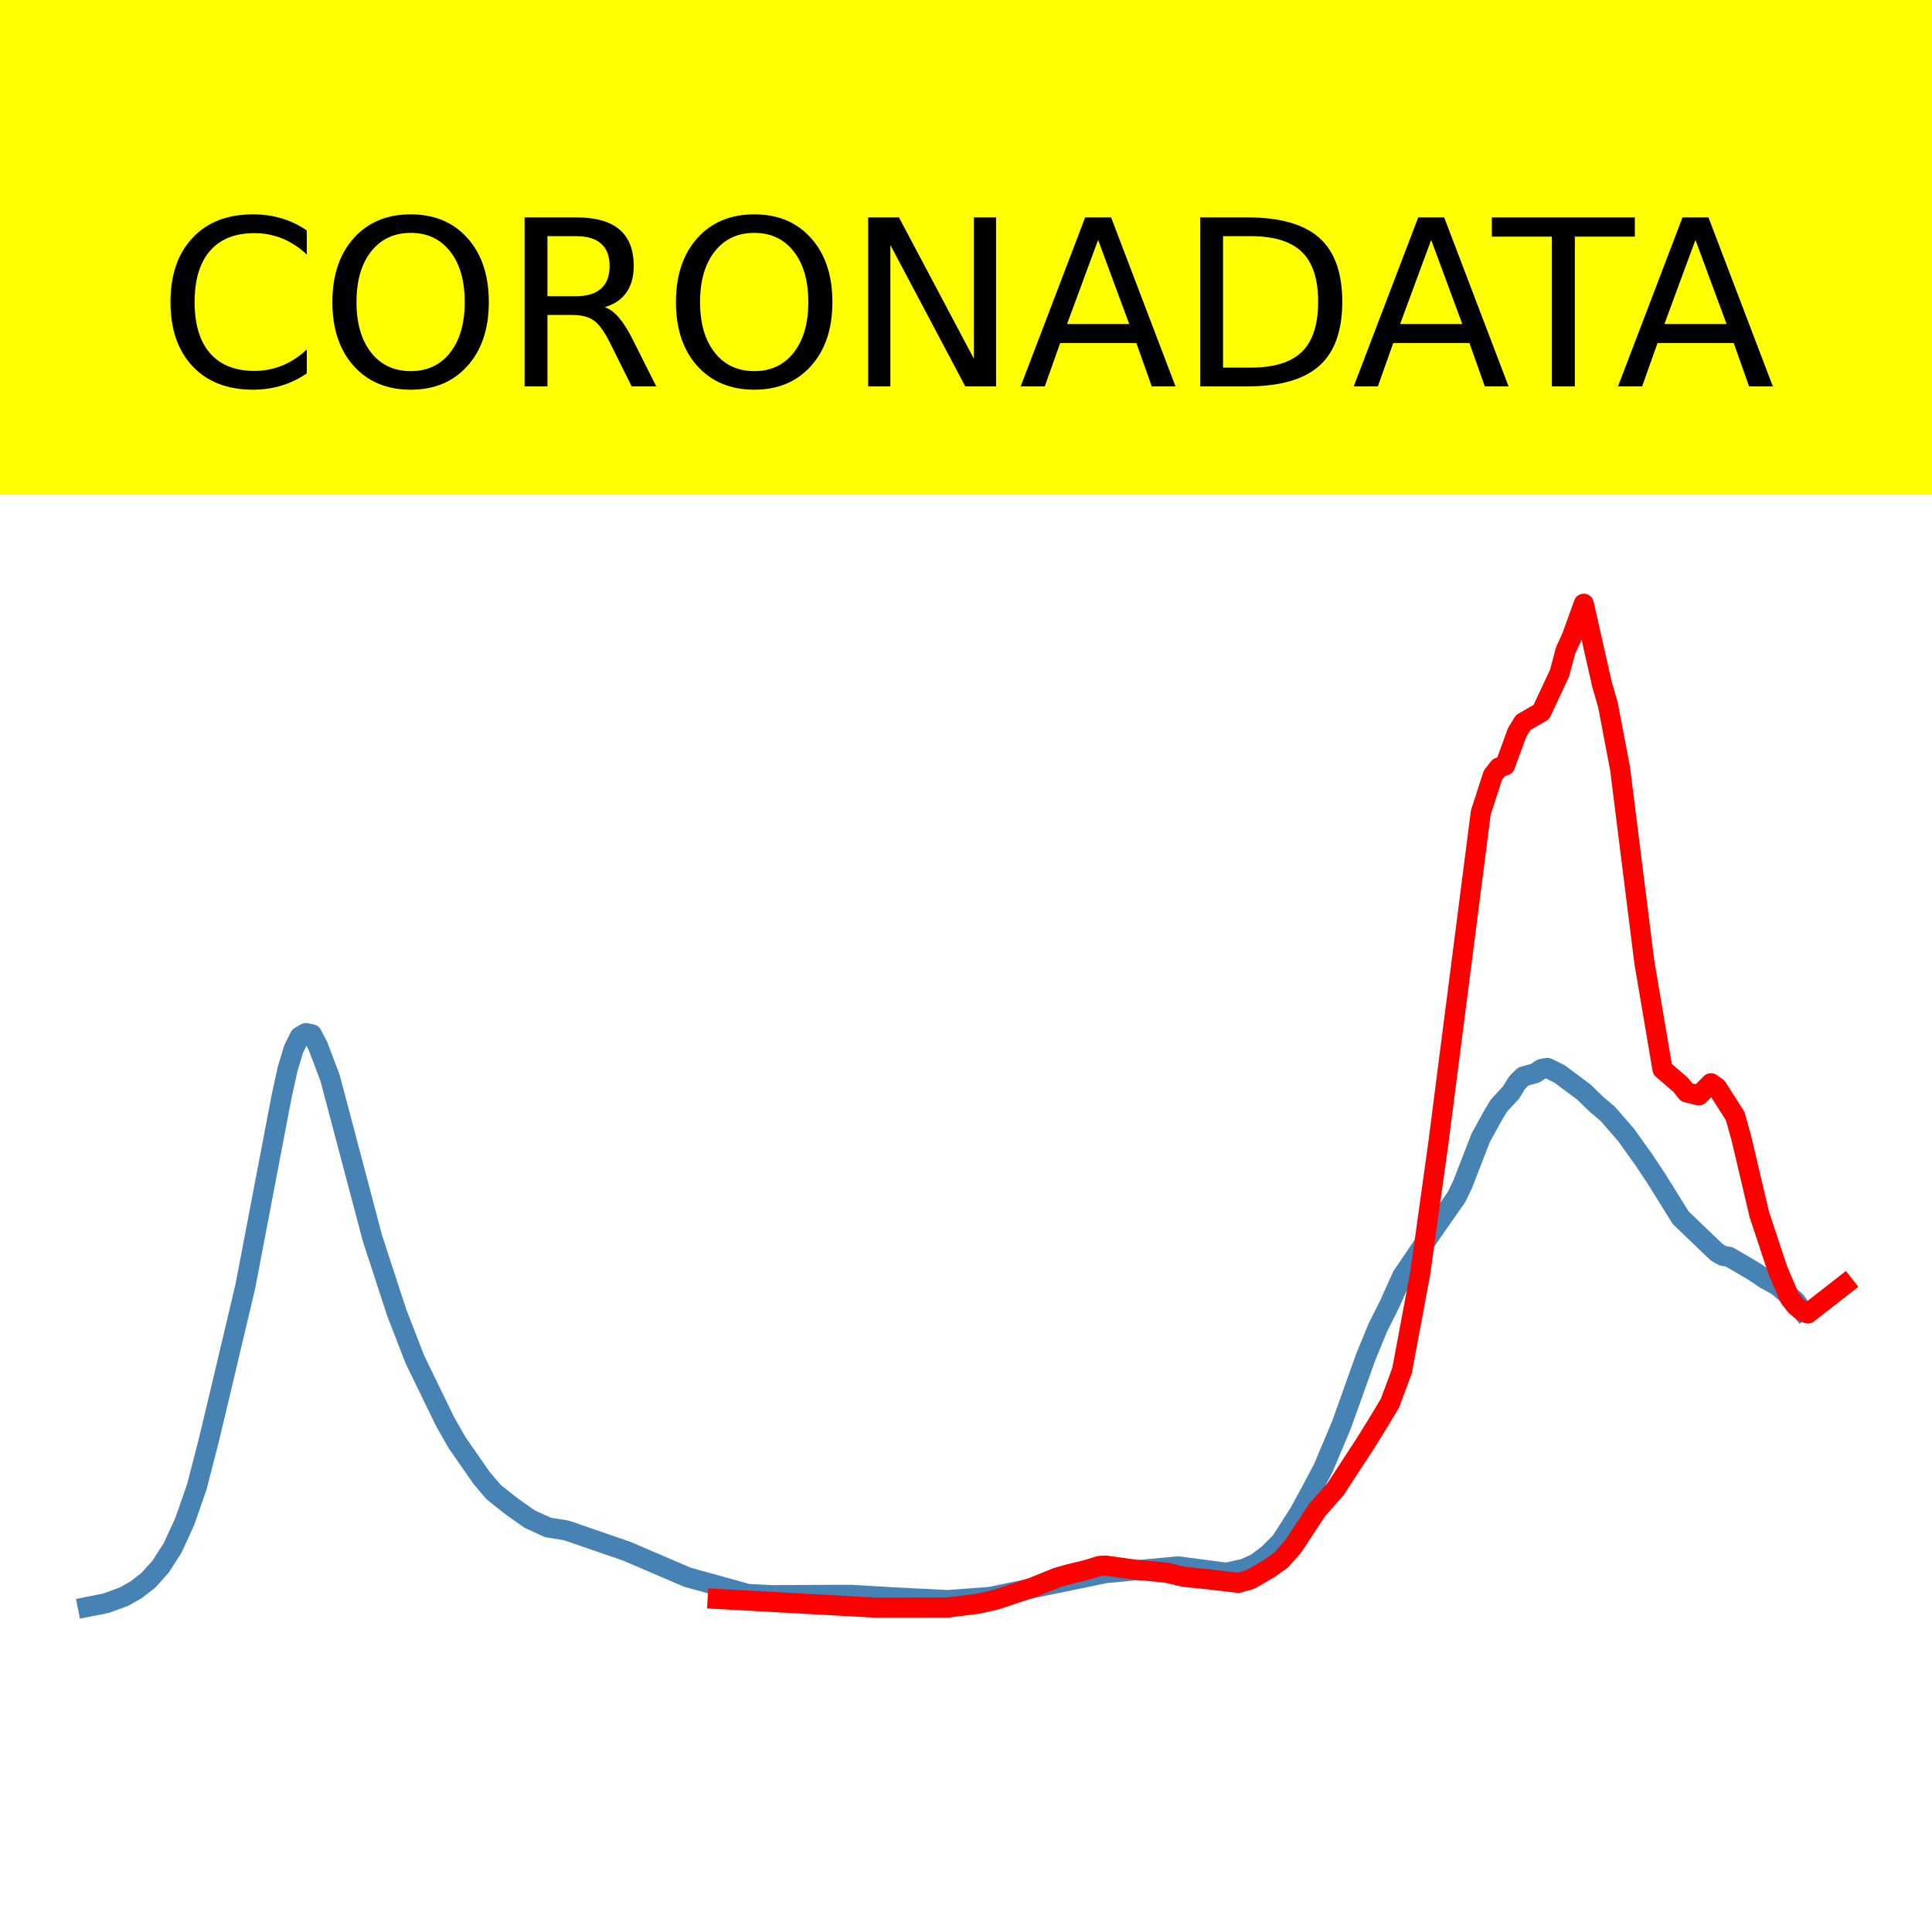
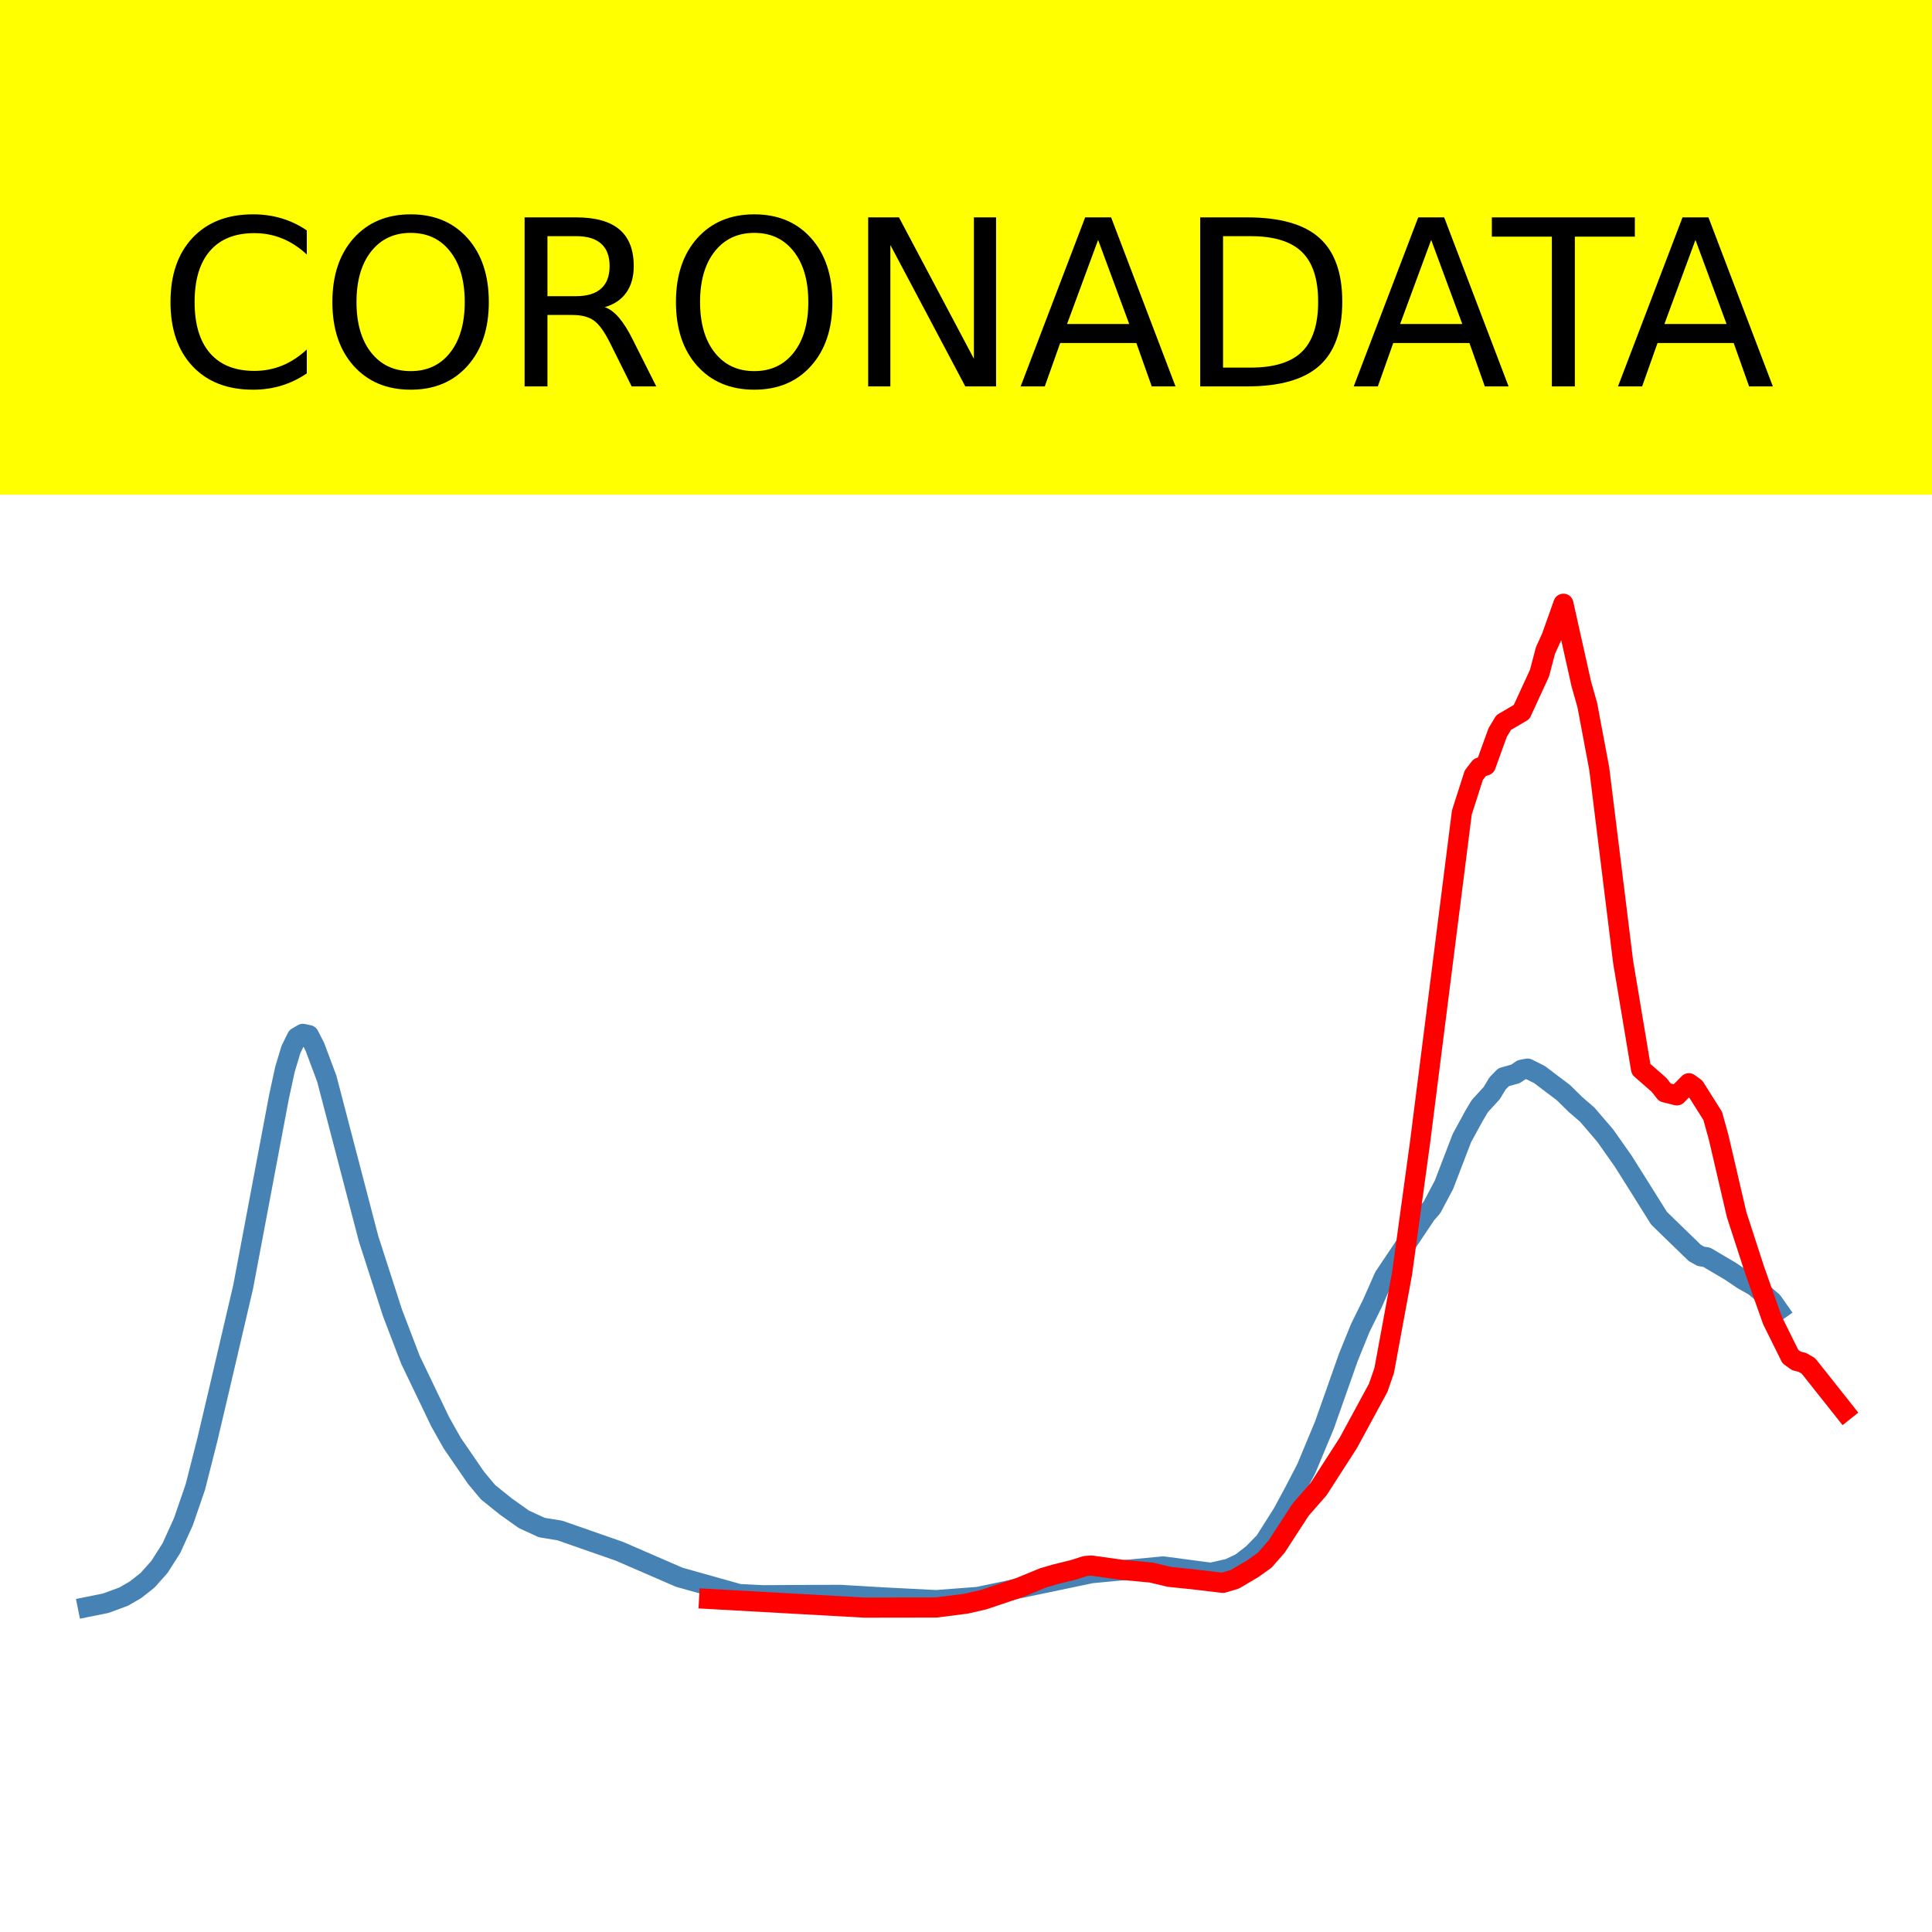
<svg xmlns="http://www.w3.org/2000/svg" xmlns:xlink="http://www.w3.org/1999/xlink" height="144pt" version="1.1" viewBox="0 0 144 144" width="144pt">
  <defs>
    <style type="text/css">*{stroke-linecap:butt;stroke-linejoin:round;}</style>
  </defs>
  <g id="figure_1">
    <g id="patch_1">
      <path d="M 0 144  L 144 144  L 144 0  L 0 0  z " style="fill:#ffffff;" />
    </g>
    <g id="axes_1">
      <g id="patch_2">
        <path d="M 0 144  L 144 144  L 144 0  L 0 0  z " style="fill:#ffffff;" />
      </g>
      <g id="line2d_1">
-         <path clip-path="url(#p60c3cf0e82)" d="M 6.545 119.765  L 7.9 119.496  L 9.254 119.002  L 10.157 118.484  L 11.06 117.782  L 11.962 116.78  L 12.865 115.377  L 13.768 113.41  L 14.671 110.819  L 15.574 107.307  L 16.476 103.522  L 18.282 95.894  L 20.991 81.71  L 21.442 79.654  L 21.893 78.171  L 22.345 77.264  L 22.796 77.005  L 23.248 77.097  L 23.699 77.967  L 24.602 80.348  L 27.762 92.299  L 29.567 97.826  L 30.922 101.325  L 33.179 105.966  L 34.082 107.549  L 35.887 110.145  L 36.79 111.21  L 38.144 112.285  L 39.498 113.234  L 40.853 113.849  L 42.207 114.065  L 46.721 115.621  L 51.235 117.556  L 55.749 118.807  L 57.555 118.896  L 62.069 118.873  L 63.423 118.871  L 66.583 119.057  L 70.646 119.261  L 73.806 119.024  L 82.382 117.253  L 87.799 116.749  L 91.411 117.22  L 92.765 116.919  L 93.668 116.499  L 94.571 115.808  L 95.473 114.898  L 96.828 112.786  L 97.73 111.132  L 98.633 109.415  L 99.987 106.201  L 101.793 101.148  L 102.696 98.95  L 103.599 97.145  L 104.502 95.13  L 106.759 91.8  L 108.564 89.212  L 109.016 88.274  L 110.37 84.79  L 111.273 83.152  L 111.724 82.401  L 112.627 81.426  L 113.078 80.69  L 113.53 80.24  L 114.433 79.988  L 114.884 79.68  L 115.335 79.597  L 116.238 80.042  L 118.044 81.389  L 118.947 82.267  L 119.85 83.037  L 121.204 84.598  L 122.558 86.496  L 123.461 87.856  L 125.266 90.759  L 126.169 91.628  L 127.975 93.355  L 128.426 93.604  L 128.878 93.678  L 130.683 94.731  L 131.586 95.337  L 132.489 95.839  L 133.843 96.994  L 134.295 97.628  L 134.295 97.628  " style="fill:none;stroke:#4682b4;stroke-linecap:square;stroke-width:1.5;" />
+         <path clip-path="url(#p18c2037080)" d="M 6.545 119.765  L 7.881 119.496  L 9.217 119.003  L 10.108 118.486  L 10.998 117.784  L 11.889 116.784  L 12.779 115.383  L 13.67 113.418  L 14.56 110.831  L 15.451 107.323  L 16.341 103.543  L 18.122 95.924  L 20.794 81.757  L 21.239 79.704  L 21.685 78.223  L 22.13 77.317  L 22.575 77.058  L 23.02 77.151  L 23.466 78.019  L 24.356 80.398  L 27.473 92.333  L 29.254 97.853  L 30.59 101.349  L 32.816 105.983  L 33.707 107.565  L 35.488 110.157  L 36.378 111.221  L 37.714 112.295  L 39.05 113.243  L 40.386 113.856  L 41.722 114.073  L 46.174 115.627  L 50.627 117.559  L 55.08 118.809  L 56.861 118.898  L 61.314 118.875  L 62.649 118.873  L 65.766 119.058  L 69.774 119.262  L 72.891 119.025  L 81.351 117.256  L 86.694 116.753  L 90.256 117.224  L 91.592 116.923  L 92.482 116.503  L 93.373 115.813  L 94.263 114.904  L 95.599 112.795  L 96.49 111.143  L 97.38 109.428  L 98.716 106.218  L 100.497 101.172  L 101.388 98.977  L 102.278 97.174  L 103.169 95.161  L 106.286 90.509  L 106.731 89.994  L 107.622 88.314  L 108.957 84.834  L 109.848 83.198  L 110.293 82.448  L 111.184 81.474  L 111.629 80.739  L 112.074 80.289  L 112.965 80.037  L 113.41 79.731  L 113.855 79.647  L 114.746 80.092  L 116.527 81.437  L 117.417 82.314  L 118.308 83.084  L 119.644 84.642  L 120.98 86.538  L 122.315 88.66  L 123.651 90.795  L 124.542 91.663  L 126.323 93.388  L 126.768 93.637  L 127.213 93.711  L 128.994 94.763  L 129.885 95.367  L 130.776 95.87  L 132.111 97.022  L 132.557 97.656  L 132.557 97.656  " style="fill:none;stroke:#4682b4;stroke-linecap:square;stroke-width:1.5;" />
      </g>
      <g id="line2d_2">
-         <path clip-path="url(#p60c3cf0e82)" d="M 53.492 119.175  L 65.229 119.822  L 70.646 119.814  L 72.903 119.531  L 74.257 119.224  L 76.966 118.321  L 78.771 117.591  L 79.674 117.333  L 81.028 117.003  L 81.931 116.719  L 82.382 116.688  L 84.639 117.001  L 86.897 117.209  L 88.251 117.528  L 90.056 117.712  L 92.313 117.977  L 93.216 117.712  L 94.571 116.924  L 95.473 116.289  L 96.376 115.272  L 98.182 112.529  L 99.536 111.001  L 101.793 107.542  L 102.696 106.084  L 103.599 104.585  L 104.502 102.15  L 105.856 94.899  L 107.21 85.17  L 110.37 60.563  L 111.273 57.779  L 111.724 57.206  L 112.176 57.054  L 113.078 54.594  L 113.53 53.854  L 114.884 53.071  L 116.238 50.172  L 116.69 48.48  L 117.141 47.507  L 118.044 45  L 119.398 50.987  L 119.85 52.553  L 120.752 57.297  L 122.558 71.705  L 123.912 79.688  L 125.266 80.857  L 125.718 81.422  L 126.621 81.643  L 127.524 80.739  L 127.975 81.061  L 129.329 83.181  L 129.781 84.796  L 131.135 90.538  L 132.489 94.622  L 133.392 96.742  L 133.843 97.316  L 134.295 97.702  L 134.746 97.895  L 137.455 95.784  L 137.455 95.784  " style="fill:none;stroke:#ff0000;stroke-linecap:square;stroke-width:1.5;" />
+         <path clip-path="url(#p18c2037080)" d="M 52.853 119.175  L 64.43 119.822  L 69.774 119.814  L 72 119.531  L 73.336 119.224  L 76.007 118.321  L 77.788 117.591  L 78.679 117.333  L 80.015 117.003  L 80.905 116.719  L 81.351 116.688  L 83.577 117.001  L 85.803 117.209  L 87.139 117.528  L 88.92 117.712  L 91.147 117.977  L 92.037 117.712  L 93.373 116.924  L 94.263 116.289  L 95.154 115.272  L 96.935 112.529  L 98.271 111.001  L 100.497 107.542  L 102.724 103.438  L 103.169 102.15  L 104.505 94.899  L 105.84 85.17  L 108.957 60.563  L 109.848 57.779  L 110.293 57.206  L 110.738 57.054  L 111.629 54.594  L 112.074 53.854  L 113.41 53.071  L 114.746 50.172  L 115.191 48.48  L 115.636 47.507  L 116.527 45  L 117.863 50.987  L 118.308 52.553  L 119.199 57.297  L 120.98 71.705  L 122.315 79.688  L 123.651 80.857  L 124.096 81.422  L 124.987 81.643  L 125.878 80.739  L 126.323 81.061  L 127.659 83.181  L 128.104 84.796  L 129.44 90.538  L 130.776 94.652  L 132.111 98.422  L 133.447 101.117  L 133.892 101.433  L 134.338 101.546  L 134.783 101.802  L 137.455 105.168  L 137.455 105.168  " style="fill:none;stroke:#ff0000;stroke-linecap:square;stroke-width:1.5;" />
      </g>
      <g id="patch_3">
-         <path d="M 0 144  L 0 -0  " style="fill:none;stroke:#ffffff;stroke-linecap:square;stroke-linejoin:miter;stroke-width:0.8;" />
+         <path d="M 0 144  L 0 0  " style="fill:none;stroke:#ffffff;stroke-linecap:square;stroke-linejoin:miter;stroke-width:0.8;" />
      </g>
      <g id="patch_4">
-         <path d="M 144 144  L 144 -0  " style="fill:none;stroke:#ffffff;stroke-linecap:square;stroke-linejoin:miter;stroke-width:0.8;" />
+         <path d="M 144 144  L 144 0  " style="fill:none;stroke:#ffffff;stroke-linecap:square;stroke-linejoin:miter;stroke-width:0.8;" />
      </g>
      <g id="patch_5">
-         <path d="M 0 144  L 144 144  " style="fill:none;stroke:#ffffff;stroke-linecap:square;stroke-linejoin:miter;stroke-width:0.8;" />
+         <path d="M -0 144  L 144 144  " style="fill:none;stroke:#ffffff;stroke-linecap:square;stroke-linejoin:miter;stroke-width:0.8;" />
      </g>
      <g id="patch_6">
-         <path d="M 0 0  L 144 0  " style="fill:none;stroke:#ffffff;stroke-linecap:square;stroke-linejoin:miter;stroke-width:0.8;" />
+         <path d="M -0 0  L 144 0  " style="fill:none;stroke:#ffffff;stroke-linecap:square;stroke-linejoin:miter;stroke-width:0.8;" />
      </g>
    </g>
    <g id="text_1">
      <g id="patch_7">
        <path d="M -52.658 36.368  L 196.658 36.368  L 196.658 -7.654  L -52.658 -7.654  z " style="fill:#ffff00;stroke:#ffff00;stroke-linejoin:miter;" />
      </g>
      <g transform="translate(72 9.45018)scale(0.1728 -0.1728)" />
      <g transform="translate(-48.68325 28.8)scale(0.1728 -0.1728)">
        <defs>
          <path id="DejaVuSans-32" />
          <path d="M 64.406 67.281  L 64.406 56.891  Q 59.422 61.531 53.781 63.812  Q 48.141 66.109 41.797 66.109  Q 29.297 66.109 22.656 58.469  Q 16.016 50.828 16.016 36.375  Q 16.016 21.969 22.656 14.328  Q 29.297 6.688 41.797 6.688  Q 48.141 6.688 53.781 8.984  Q 59.422 11.281 64.406 15.922  L 64.406 5.609  Q 59.234 2.094 53.438 0.328  Q 47.656 -1.422 41.219 -1.422  Q 24.656 -1.422 15.125 8.703  Q 5.609 18.844 5.609 36.375  Q 5.609 53.953 15.125 64.078  Q 24.656 74.219 41.219 74.219  Q 47.75 74.219 53.531 72.484  Q 59.328 70.75 64.406 67.281  z " id="DejaVuSans-67" />
          <path d="M 39.406 66.219  Q 28.656 66.219 22.328 58.203  Q 16.016 50.203 16.016 36.375  Q 16.016 22.609 22.328 14.594  Q 28.656 6.594 39.406 6.594  Q 50.141 6.594 56.422 14.594  Q 62.703 22.609 62.703 36.375  Q 62.703 50.203 56.422 58.203  Q 50.141 66.219 39.406 66.219  z M 39.406 74.219  Q 54.734 74.219 63.906 63.938  Q 73.094 53.656 73.094 36.375  Q 73.094 19.141 63.906 8.859  Q 54.734 -1.422 39.406 -1.422  Q 24.031 -1.422 14.812 8.828  Q 5.609 19.094 5.609 36.375  Q 5.609 53.656 14.812 63.938  Q 24.031 74.219 39.406 74.219  z " id="DejaVuSans-79" />
          <path d="M 44.391 34.188  Q 47.562 33.109 50.562 29.594  Q 53.562 26.078 56.594 19.922  L 66.609 0  L 56 0  L 46.688 18.703  Q 43.062 26.031 39.672 28.422  Q 36.281 30.812 30.422 30.812  L 19.672 30.812  L 19.672 0  L 9.812 0  L 9.812 72.906  L 32.078 72.906  Q 44.578 72.906 50.734 67.672  Q 56.891 62.453 56.891 51.906  Q 56.891 45.016 53.688 40.469  Q 50.484 35.938 44.391 34.188  z M 19.672 64.797  L 19.672 38.922  L 32.078 38.922  Q 39.203 38.922 42.844 42.219  Q 46.484 45.516 46.484 51.906  Q 46.484 58.297 42.844 61.547  Q 39.203 64.797 32.078 64.797  z " id="DejaVuSans-82" />
          <path d="M 9.812 72.906  L 23.094 72.906  L 55.422 11.922  L 55.422 72.906  L 64.984 72.906  L 64.984 0  L 51.703 0  L 19.391 60.984  L 19.391 0  L 9.812 0  z " id="DejaVuSans-78" />
          <path d="M 34.188 63.188  L 20.797 26.906  L 47.609 26.906  z M 28.609 72.906  L 39.797 72.906  L 67.578 0  L 57.328 0  L 50.688 18.703  L 17.828 18.703  L 11.188 0  L 0.781 0  z " id="DejaVuSans-65" />
          <path d="M 19.672 64.797  L 19.672 8.109  L 31.594 8.109  Q 46.688 8.109 53.688 14.938  Q 60.688 21.781 60.688 36.531  Q 60.688 51.172 53.688 57.984  Q 46.688 64.797 31.594 64.797  z M 9.812 72.906  L 30.078 72.906  Q 51.266 72.906 61.172 64.094  Q 71.094 55.281 71.094 36.531  Q 71.094 17.672 61.125 8.828  Q 51.172 0 30.078 0  L 9.812 0  z " id="DejaVuSans-68" />
          <path d="M -0.297 72.906  L 61.375 72.906  L 61.375 64.594  L 35.5 64.594  L 35.5 0  L 25.594 0  L 25.594 64.594  L -0.297 64.594  z " id="DejaVuSans-84" />
        </defs>
        <use xlink:href="#DejaVuSans-32" />
        <use x="31.787" xlink:href="#DejaVuSans-32" />
        <use x="63.574" xlink:href="#DejaVuSans-32" />
        <use x="95.361" xlink:href="#DejaVuSans-32" />
        <use x="127.148" xlink:href="#DejaVuSans-32" />
        <use x="158.936" xlink:href="#DejaVuSans-32" />
        <use x="190.723" xlink:href="#DejaVuSans-32" />
        <use x="222.51" xlink:href="#DejaVuSans-32" />
        <use x="254.297" xlink:href="#DejaVuSans-32" />
        <use x="286.084" xlink:href="#DejaVuSans-32" />
        <use x="317.871" xlink:href="#DejaVuSans-32" />
        <use x="349.658" xlink:href="#DejaVuSans-67" />
        <use x="419.482" xlink:href="#DejaVuSans-79" />
        <use x="498.193" xlink:href="#DejaVuSans-82" />
        <use x="567.676" xlink:href="#DejaVuSans-79" />
        <use x="646.387" xlink:href="#DejaVuSans-78" />
        <use x="721.191" xlink:href="#DejaVuSans-65" />
        <use x="789.6" xlink:href="#DejaVuSans-68" />
        <use x="864.852" xlink:href="#DejaVuSans-65" />
        <use x="925.51" xlink:href="#DejaVuSans-84" />
        <use x="978.844" xlink:href="#DejaVuSans-65" />
        <use x="1047.252" xlink:href="#DejaVuSans-32" />
        <use x="1079.039" xlink:href="#DejaVuSans-32" />
        <use x="1110.826" xlink:href="#DejaVuSans-32" />
        <use x="1142.613" xlink:href="#DejaVuSans-32" />
        <use x="1174.4" xlink:href="#DejaVuSans-32" />
        <use x="1206.188" xlink:href="#DejaVuSans-32" />
        <use x="1237.975" xlink:href="#DejaVuSans-32" />
        <use x="1269.762" xlink:href="#DejaVuSans-32" />
        <use x="1301.549" xlink:href="#DejaVuSans-32" />
        <use x="1333.336" xlink:href="#DejaVuSans-32" />
        <use x="1365.123" xlink:href="#DejaVuSans-32" />
      </g>
    </g>
  </g>
  <defs>
-     <clipPath id="p60c3cf0e82">
+     <clipPath id="p18c2037080">
      <rect height="144" width="144" x="0" y="0" />
    </clipPath>
  </defs>
</svg>
